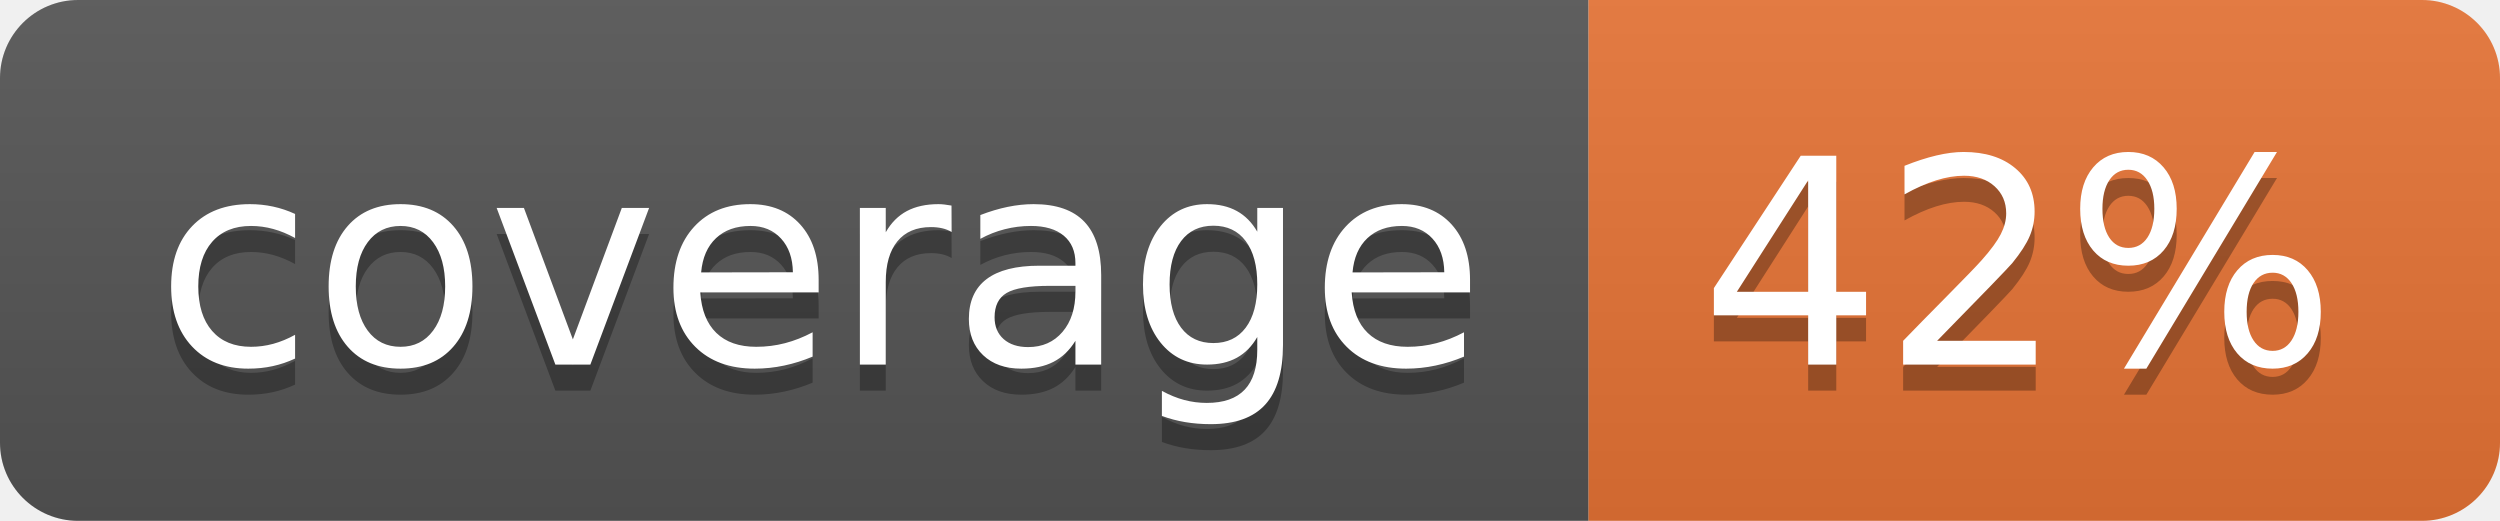
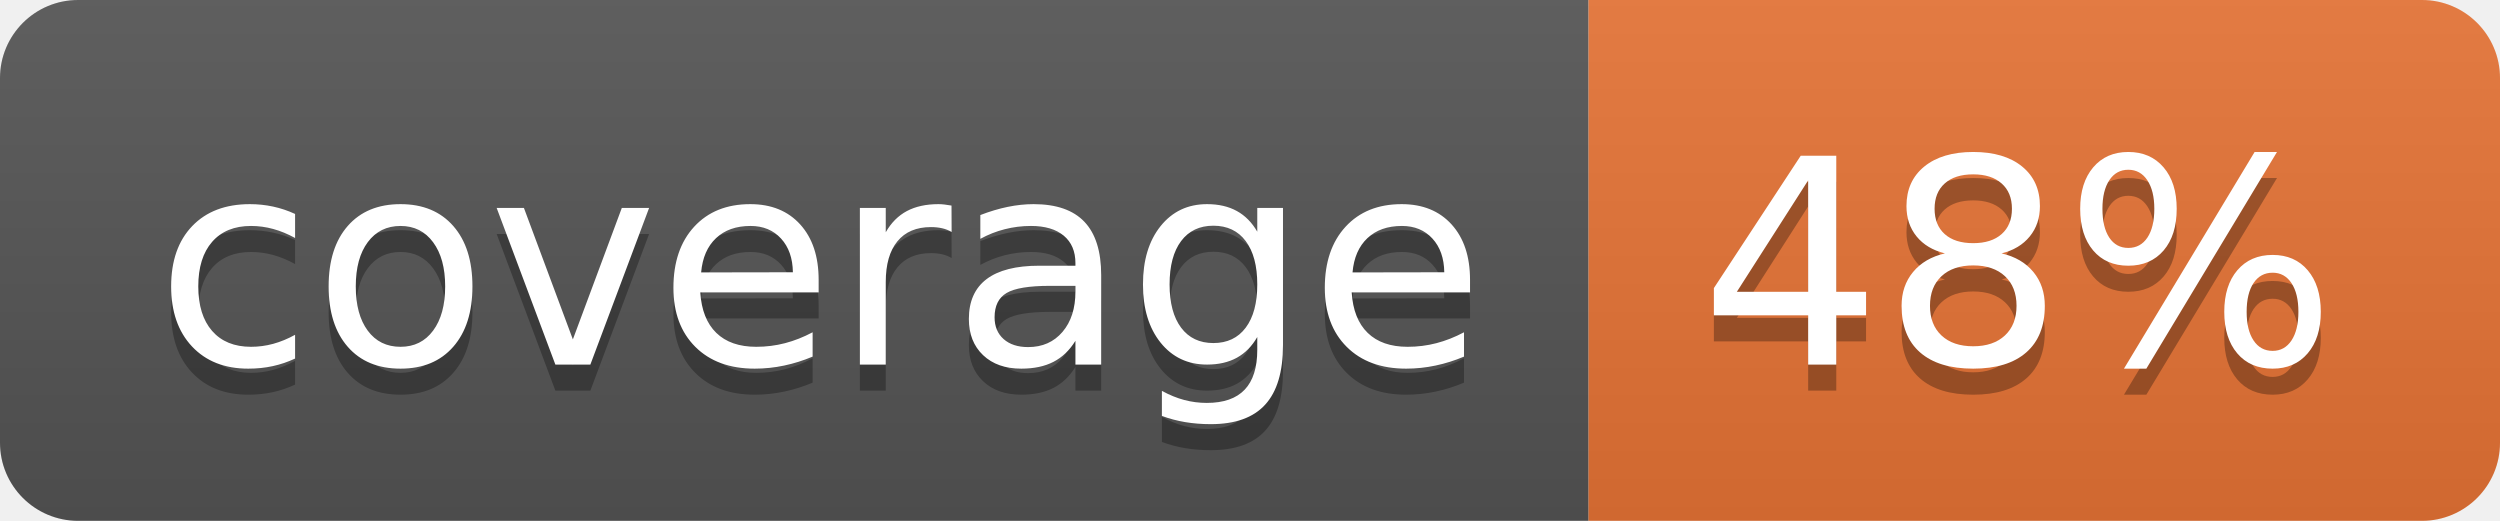
<svg xmlns="http://www.w3.org/2000/svg" width="96" height="20">
  <linearGradient id="b" x2="0" y2="100%">
    <stop offset="0" stop-color="#bbb" stop-opacity=".1" />
    <stop offset="1" stop-opacity=".1" />
  </linearGradient>
  <clipPath id="a">
    <rect width="96" height="20" rx="3" fill="#fff" />
  </clipPath>
  <g clip-path="url(#a)">
    <path fill="#555" d="M0 0h61v20H0z" />
    <path fill="#E87435" d="M61 0h35v20H61z" />
    <path fill="url(#b)" d="M0 0h96v20H0z" />
  </g>
  <g fill="#fff" text-anchor="middle" font-family="DejaVu Sans,Verdana,Geneva,sans-serif" font-size="110">
    <text x="315" y="150" fill="#010101" fill-opacity=".3" transform="scale(.1)" textLength="510">coverage</text>
    <text x="315" y="140" transform="scale(.1)" textLength="510">coverage</text>
-     <text x="775" y="150" fill="#010101" fill-opacity=".3" transform="scale(.1)" textLength="250">42%</text>
-     <text x="775" y="140" transform="scale(.1)" textLength="250">42%</text>
+     <text x="775" y="150" fill="#010101" fill-opacity=".3" transform="scale(.1)" textLength="250">48%</text>
+     <text x="775" y="140" transform="scale(.1)" textLength="250">48%</text>
  </g>
</svg>
